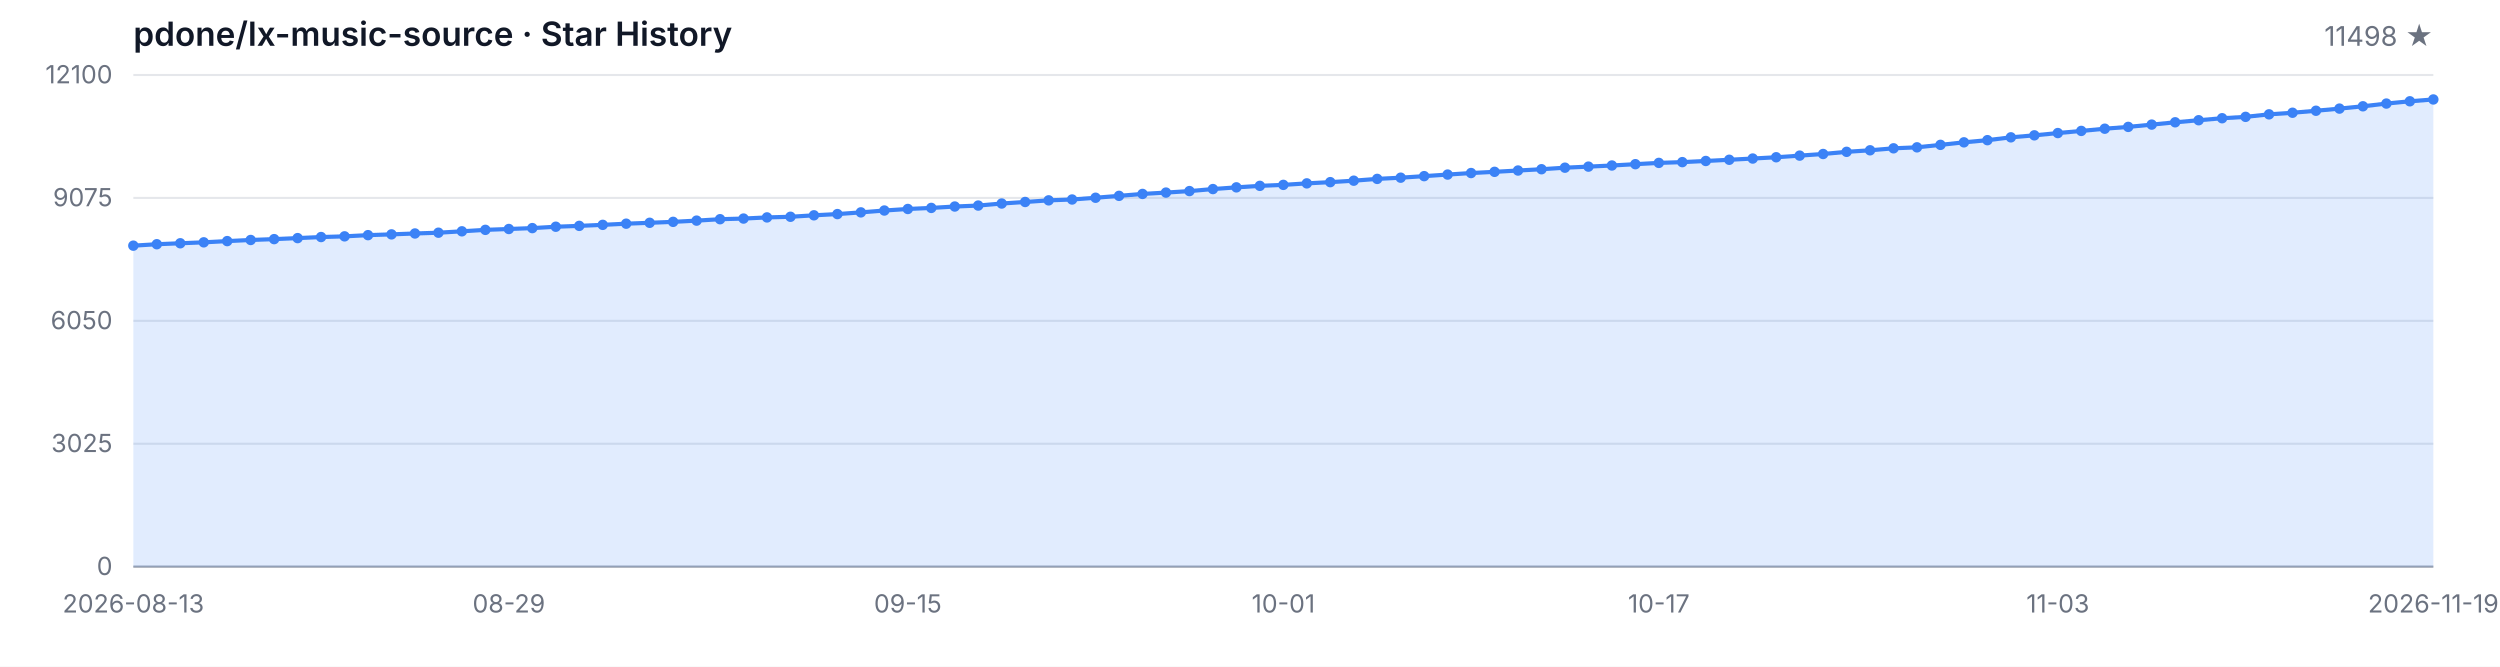
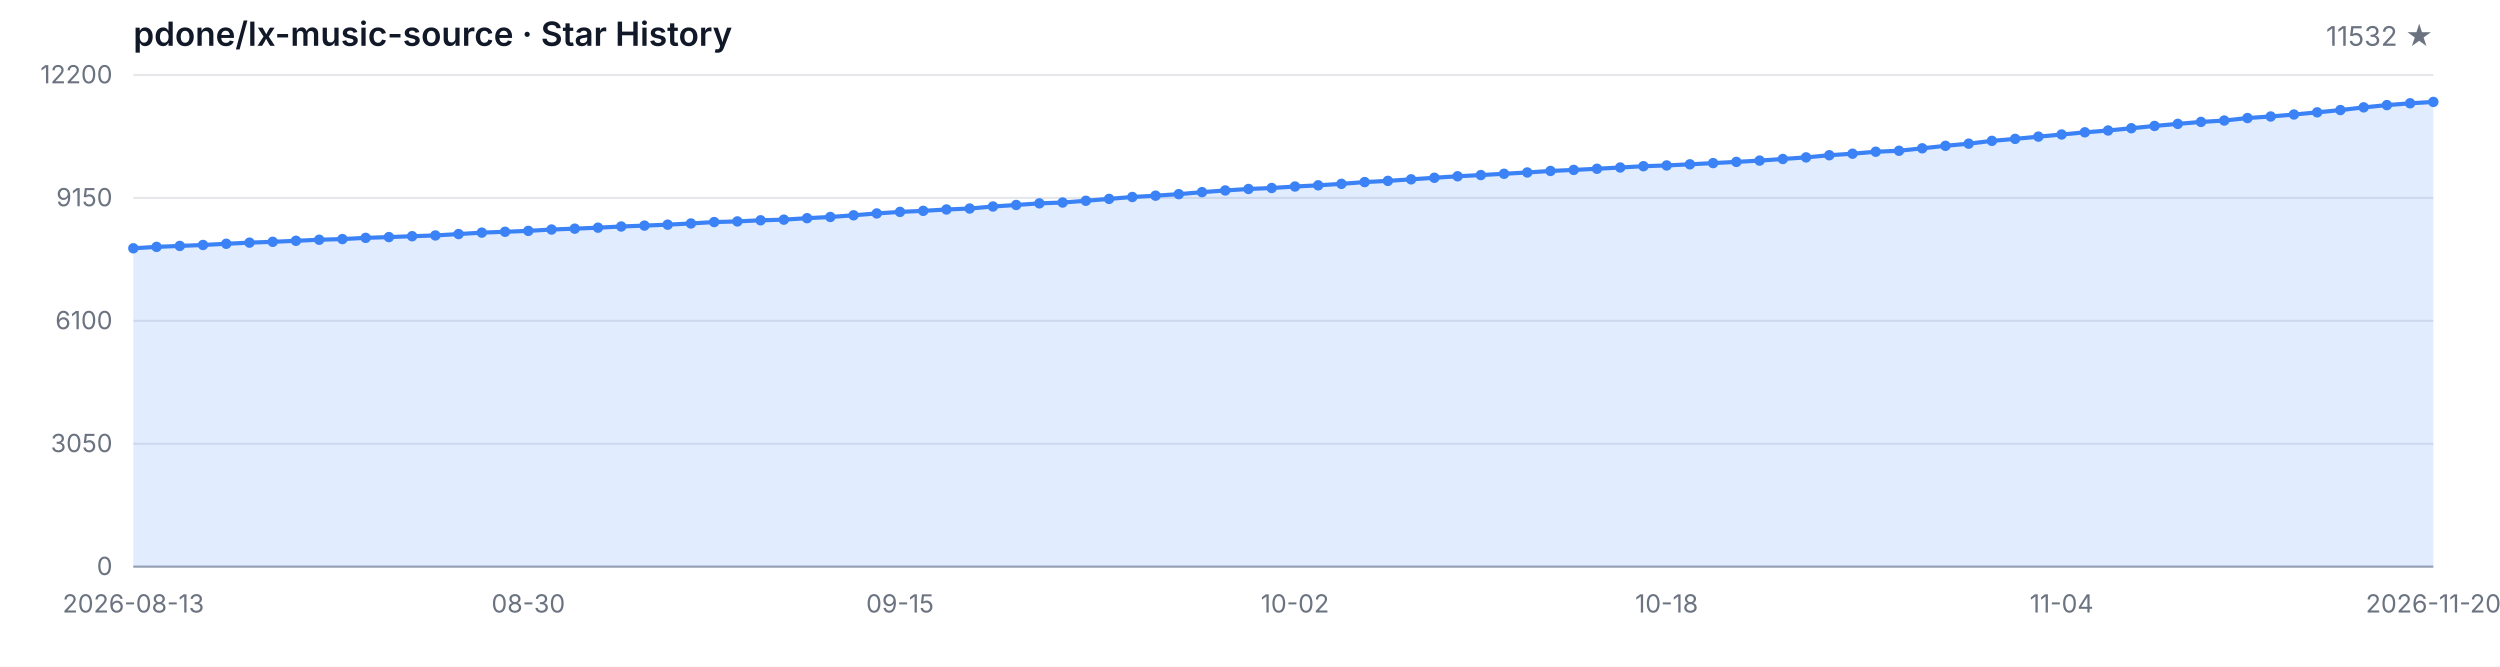
<svg xmlns="http://www.w3.org/2000/svg" width="1200" height="320" viewBox="0 0 1200 320" role="img" aria-label="Star History">
  <style>
  .bg { fill: #ffffff; }
  .grid { stroke: #e5e7eb; stroke-width: 1; }
  .axis { stroke: #9ca3af; stroke-width: 1; }
  .area { fill: rgba(59, 130, 246, 0.15); }
  .line { fill: none; stroke: #3b82f6; stroke-width: 2; stroke-linejoin: round; stroke-linecap: round; }
  .dot { fill: #3b82f6; }
  .tlabel { fill: #6b7280; font-family: -apple-system, BlinkMacSystemFont, 'Segoe UI', sans-serif; font-size: 12px; }
  .title { fill: #111827; font-family: -apple-system, BlinkMacSystemFont, 'Segoe UI', sans-serif; font-size: 16px; font-weight: 600; }
  .subtitle { fill: #6b7280; font-family: -apple-system, BlinkMacSystemFont, 'Segoe UI', sans-serif; font-size: 13px; }
  @media (prefers-color-scheme: dark) {
    .bg { fill: #0d1117; }
    .grid { stroke: #21262d; }
    .axis { stroke: #484f58; }
    .area { fill: rgba(58, 132, 255, 0.18); }
    .line { stroke: #58a6ff; }
    .dot { fill: #58a6ff; }
    .tlabel { fill: #8b949e; }
    .title { fill: #c9d1d9; }
    .subtitle { fill: #8b949e; }
  }
</style>
  <rect class="bg" width="1200" height="320" />
  <text class="title" x="64" y="22">pdone/lx-music-source · Star History</text>
-   <text class="subtitle" x="1168" y="22" text-anchor="end">11498 ★</text>
+   <text class="subtitle" x="1168" y="22" text-anchor="end">11532 ★</text>
  <line class="grid" x1="64" y1="272.00" x2="1168" y2="272.00" />
  <line class="grid" x1="64" y1="213.00" x2="1168" y2="213.00" />
  <line class="grid" x1="64" y1="154.00" x2="1168" y2="154.00" />
  <line class="grid" x1="64" y1="95.00" x2="1168" y2="95.00" />
  <line class="grid" x1="64" y1="36.00" x2="1168" y2="36.00" />
  <text class="tlabel" x="54" y="276.00" text-anchor="end">0</text>
-   <text class="tlabel" x="54" y="217.00" text-anchor="end">3025</text>
-   <text class="tlabel" x="54" y="158.00" text-anchor="end">6050</text>
-   <text class="tlabel" x="54" y="99.00" text-anchor="end">9075</text>
-   <text class="tlabel" x="54" y="40.00" text-anchor="end">12100</text>
+   <text class="tlabel" x="54" y="217.00" text-anchor="end">3050</text>
+   <text class="tlabel" x="54" y="158.00" text-anchor="end">6100</text>
+   <text class="tlabel" x="54" y="99.00" text-anchor="end">9150</text>
+   <text class="tlabel" x="54" y="40.00" text-anchor="end">12200</text>
  <line class="axis" x1="64" y1="272" x2="1168" y2="272" />
-   <path class="area" d="M 64.00 272.00 L 64.00 117.92 L 75.27 117.23 L 86.53 116.77 L 97.80 116.32 L 109.06 115.73 L 120.33 115.19 L 131.59 114.78 L 142.86 114.29 L 154.12 113.78 L 165.39 113.45 L 176.65 112.87 L 187.92 112.50 L 199.18 112.07 L 210.45 111.70 L 221.71 111.03 L 232.98 110.33 L 244.24 109.92 L 255.51 109.49 L 266.78 108.83 L 278.04 108.42 L 289.31 107.93 L 300.57 107.37 L 311.84 106.94 L 323.10 106.49 L 334.37 105.90 L 345.63 105.22 L 356.90 104.91 L 368.16 104.36 L 379.43 104.05 L 390.69 103.35 L 401.96 102.76 L 413.22 101.94 L 424.49 101.05 L 435.76 100.31 L 447.02 99.80 L 458.29 99.13 L 469.55 98.67 L 480.82 97.69 L 492.08 96.95 L 503.35 96.17 L 514.61 95.76 L 525.88 94.92 L 537.14 94.01 L 548.41 93.09 L 559.67 92.44 L 570.94 91.72 L 582.20 90.75 L 593.47 89.93 L 604.73 89.21 L 616.00 88.74 L 627.27 88.02 L 638.53 87.43 L 649.80 86.73 L 661.06 85.87 L 672.33 85.29 L 683.59 84.55 L 694.86 83.79 L 706.12 83.06 L 717.39 82.48 L 728.65 81.85 L 739.92 81.23 L 751.18 80.49 L 762.45 79.98 L 773.71 79.44 L 784.98 78.81 L 796.24 78.19 L 807.51 77.82 L 818.78 77.27 L 830.04 76.69 L 841.31 76.10 L 852.57 75.48 L 863.84 74.70 L 875.10 73.92 L 886.37 72.88 L 897.63 72.14 L 908.90 71.19 L 920.16 70.72 L 931.43 69.53 L 942.69 68.32 L 953.96 67.28 L 965.22 65.92 L 976.49 64.96 L 987.76 63.87 L 999.02 62.84 L 1010.29 61.78 L 1021.55 60.91 L 1032.82 59.81 L 1044.08 58.70 L 1055.35 57.71 L 1066.61 56.75 L 1077.88 56.09 L 1089.14 54.88 L 1100.41 54.12 L 1111.67 53.16 L 1122.94 52.13 L 1134.20 51.02 L 1145.47 49.71 L 1156.73 48.62 L 1168.00 47.74 L 1168.00 272.00 Z" />
-   <path class="line" d="M 64.00 117.92 L 75.27 117.23 L 86.53 116.77 L 97.80 116.32 L 109.06 115.73 L 120.33 115.19 L 131.59 114.78 L 142.86 114.29 L 154.12 113.78 L 165.39 113.45 L 176.65 112.87 L 187.92 112.50 L 199.18 112.07 L 210.45 111.70 L 221.71 111.03 L 232.98 110.33 L 244.24 109.92 L 255.51 109.49 L 266.78 108.83 L 278.04 108.42 L 289.31 107.93 L 300.57 107.37 L 311.84 106.94 L 323.10 106.49 L 334.37 105.90 L 345.63 105.22 L 356.90 104.91 L 368.16 104.36 L 379.43 104.05 L 390.69 103.35 L 401.96 102.76 L 413.22 101.94 L 424.49 101.05 L 435.76 100.31 L 447.02 99.80 L 458.29 99.13 L 469.55 98.67 L 480.82 97.69 L 492.08 96.95 L 503.35 96.17 L 514.61 95.76 L 525.88 94.92 L 537.14 94.01 L 548.41 93.09 L 559.67 92.44 L 570.94 91.72 L 582.20 90.75 L 593.47 89.93 L 604.73 89.21 L 616.00 88.74 L 627.27 88.02 L 638.53 87.43 L 649.80 86.73 L 661.06 85.87 L 672.33 85.29 L 683.59 84.55 L 694.86 83.79 L 706.12 83.06 L 717.39 82.48 L 728.65 81.85 L 739.92 81.23 L 751.18 80.49 L 762.45 79.98 L 773.71 79.44 L 784.98 78.81 L 796.24 78.19 L 807.51 77.82 L 818.78 77.27 L 830.04 76.69 L 841.31 76.10 L 852.57 75.48 L 863.84 74.70 L 875.10 73.92 L 886.37 72.88 L 897.63 72.14 L 908.90 71.19 L 920.16 70.72 L 931.43 69.53 L 942.69 68.32 L 953.96 67.28 L 965.22 65.92 L 976.49 64.96 L 987.76 63.87 L 999.02 62.84 L 1010.29 61.78 L 1021.55 60.91 L 1032.82 59.81 L 1044.08 58.70 L 1055.35 57.71 L 1066.61 56.75 L 1077.88 56.09 L 1089.14 54.88 L 1100.41 54.12 L 1111.67 53.16 L 1122.94 52.13 L 1134.20 51.02 L 1145.47 49.71 L 1156.73 48.62 L 1168.00 47.74" />
-   <circle class="dot" cx="64.00" cy="117.92" r="2.5" />
-   <circle class="dot" cx="75.27" cy="117.23" r="2.5" />
-   <circle class="dot" cx="86.53" cy="116.77" r="2.5" />
-   <circle class="dot" cx="97.80" cy="116.32" r="2.5" />
-   <circle class="dot" cx="109.06" cy="115.73" r="2.5" />
-   <circle class="dot" cx="120.33" cy="115.19" r="2.5" />
-   <circle class="dot" cx="131.59" cy="114.78" r="2.5" />
-   <circle class="dot" cx="142.86" cy="114.29" r="2.5" />
-   <circle class="dot" cx="154.12" cy="113.78" r="2.5" />
-   <circle class="dot" cx="165.39" cy="113.45" r="2.5" />
-   <circle class="dot" cx="176.65" cy="112.87" r="2.5" />
-   <circle class="dot" cx="187.92" cy="112.50" r="2.5" />
-   <circle class="dot" cx="199.18" cy="112.07" r="2.5" />
-   <circle class="dot" cx="210.45" cy="111.70" r="2.5" />
-   <circle class="dot" cx="221.71" cy="111.03" r="2.5" />
-   <circle class="dot" cx="232.98" cy="110.33" r="2.5" />
-   <circle class="dot" cx="244.24" cy="109.92" r="2.5" />
-   <circle class="dot" cx="255.51" cy="109.49" r="2.5" />
-   <circle class="dot" cx="266.78" cy="108.83" r="2.5" />
-   <circle class="dot" cx="278.04" cy="108.42" r="2.5" />
-   <circle class="dot" cx="289.31" cy="107.93" r="2.5" />
-   <circle class="dot" cx="300.57" cy="107.37" r="2.5" />
-   <circle class="dot" cx="311.84" cy="106.94" r="2.5" />
-   <circle class="dot" cx="323.10" cy="106.49" r="2.5" />
-   <circle class="dot" cx="334.37" cy="105.90" r="2.5" />
-   <circle class="dot" cx="345.63" cy="105.22" r="2.5" />
-   <circle class="dot" cx="356.90" cy="104.91" r="2.5" />
-   <circle class="dot" cx="368.16" cy="104.36" r="2.5" />
-   <circle class="dot" cx="379.43" cy="104.05" r="2.5" />
-   <circle class="dot" cx="390.69" cy="103.35" r="2.5" />
-   <circle class="dot" cx="401.96" cy="102.76" r="2.5" />
-   <circle class="dot" cx="413.22" cy="101.94" r="2.5" />
-   <circle class="dot" cx="424.49" cy="101.05" r="2.5" />
-   <circle class="dot" cx="435.76" cy="100.31" r="2.5" />
-   <circle class="dot" cx="447.02" cy="99.80" r="2.5" />
-   <circle class="dot" cx="458.29" cy="99.13" r="2.5" />
-   <circle class="dot" cx="469.55" cy="98.67" r="2.5" />
-   <circle class="dot" cx="480.82" cy="97.69" r="2.5" />
-   <circle class="dot" cx="492.08" cy="96.95" r="2.5" />
-   <circle class="dot" cx="503.35" cy="96.17" r="2.5" />
-   <circle class="dot" cx="514.61" cy="95.76" r="2.5" />
-   <circle class="dot" cx="525.88" cy="94.92" r="2.5" />
-   <circle class="dot" cx="537.14" cy="94.01" r="2.5" />
-   <circle class="dot" cx="548.41" cy="93.09" r="2.5" />
-   <circle class="dot" cx="559.67" cy="92.44" r="2.5" />
-   <circle class="dot" cx="570.94" cy="91.72" r="2.5" />
-   <circle class="dot" cx="582.20" cy="90.75" r="2.5" />
-   <circle class="dot" cx="593.47" cy="89.93" r="2.5" />
-   <circle class="dot" cx="604.73" cy="89.21" r="2.5" />
-   <circle class="dot" cx="616.00" cy="88.74" r="2.5" />
-   <circle class="dot" cx="627.27" cy="88.02" r="2.5" />
-   <circle class="dot" cx="638.53" cy="87.43" r="2.5" />
-   <circle class="dot" cx="649.80" cy="86.73" r="2.5" />
-   <circle class="dot" cx="661.06" cy="85.87" r="2.5" />
-   <circle class="dot" cx="672.33" cy="85.29" r="2.5" />
-   <circle class="dot" cx="683.59" cy="84.55" r="2.5" />
-   <circle class="dot" cx="694.86" cy="83.79" r="2.5" />
-   <circle class="dot" cx="706.12" cy="83.06" r="2.5" />
-   <circle class="dot" cx="717.39" cy="82.48" r="2.5" />
-   <circle class="dot" cx="728.65" cy="81.85" r="2.5" />
-   <circle class="dot" cx="739.92" cy="81.23" r="2.5" />
-   <circle class="dot" cx="751.18" cy="80.49" r="2.5" />
-   <circle class="dot" cx="762.45" cy="79.98" r="2.5" />
-   <circle class="dot" cx="773.71" cy="79.44" r="2.5" />
-   <circle class="dot" cx="784.98" cy="78.81" r="2.5" />
-   <circle class="dot" cx="796.24" cy="78.19" r="2.5" />
-   <circle class="dot" cx="807.51" cy="77.82" r="2.5" />
-   <circle class="dot" cx="818.78" cy="77.27" r="2.5" />
-   <circle class="dot" cx="830.04" cy="76.69" r="2.5" />
-   <circle class="dot" cx="841.31" cy="76.10" r="2.5" />
-   <circle class="dot" cx="852.57" cy="75.48" r="2.5" />
-   <circle class="dot" cx="863.84" cy="74.70" r="2.5" />
-   <circle class="dot" cx="875.10" cy="73.92" r="2.5" />
-   <circle class="dot" cx="886.37" cy="72.88" r="2.5" />
-   <circle class="dot" cx="897.63" cy="72.14" r="2.5" />
-   <circle class="dot" cx="908.90" cy="71.19" r="2.5" />
-   <circle class="dot" cx="920.16" cy="70.72" r="2.5" />
-   <circle class="dot" cx="931.43" cy="69.53" r="2.5" />
-   <circle class="dot" cx="942.69" cy="68.32" r="2.5" />
-   <circle class="dot" cx="953.96" cy="67.28" r="2.5" />
-   <circle class="dot" cx="965.22" cy="65.92" r="2.5" />
-   <circle class="dot" cx="976.49" cy="64.96" r="2.5" />
-   <circle class="dot" cx="987.76" cy="63.87" r="2.5" />
-   <circle class="dot" cx="999.02" cy="62.84" r="2.5" />
-   <circle class="dot" cx="1010.29" cy="61.78" r="2.5" />
-   <circle class="dot" cx="1021.55" cy="60.91" r="2.5" />
-   <circle class="dot" cx="1032.82" cy="59.81" r="2.5" />
-   <circle class="dot" cx="1044.08" cy="58.70" r="2.5" />
-   <circle class="dot" cx="1055.35" cy="57.71" r="2.5" />
-   <circle class="dot" cx="1066.61" cy="56.75" r="2.5" />
-   <circle class="dot" cx="1077.88" cy="56.09" r="2.5" />
-   <circle class="dot" cx="1089.14" cy="54.88" r="2.5" />
-   <circle class="dot" cx="1100.41" cy="54.12" r="2.5" />
-   <circle class="dot" cx="1111.67" cy="53.16" r="2.5" />
-   <circle class="dot" cx="1122.94" cy="52.13" r="2.5" />
-   <circle class="dot" cx="1134.20" cy="51.02" r="2.5" />
-   <circle class="dot" cx="1145.47" cy="49.71" r="2.5" />
-   <circle class="dot" cx="1156.73" cy="48.62" r="2.5" />
-   <circle class="dot" cx="1168.00" cy="47.74" r="2.5" />
+   <path class="area" d="M 64.00 272.00 L 64.00 119.18 L 75.15 118.50 L 86.30 118.04 L 97.45 117.59 L 108.61 117.01 L 119.76 116.47 L 130.91 116.07 L 142.06 115.58 L 153.21 115.08 L 164.36 114.75 L 175.52 114.17 L 186.67 113.80 L 197.82 113.38 L 208.97 113.01 L 220.12 112.35 L 231.27 111.66 L 242.42 111.25 L 253.58 110.82 L 264.73 110.17 L 275.88 109.76 L 287.03 109.28 L 298.18 108.72 L 309.33 108.29 L 320.48 107.84 L 331.64 107.26 L 342.79 106.59 L 353.94 106.28 L 365.09 105.74 L 376.24 105.43 L 387.39 104.73 L 398.55 104.15 L 409.70 103.34 L 420.85 102.45 L 432.00 101.71 L 443.15 101.21 L 454.30 100.55 L 465.45 100.09 L 476.61 99.12 L 487.76 98.39 L 498.91 97.61 L 510.06 97.21 L 521.21 96.37 L 532.36 95.46 L 543.52 94.56 L 554.67 93.92 L 565.82 93.20 L 576.97 92.23 L 588.12 91.42 L 599.27 90.71 L 610.42 90.24 L 621.58 89.53 L 632.73 88.95 L 643.88 88.25 L 655.03 87.40 L 666.18 86.82 L 677.33 86.08 L 688.48 85.33 L 699.64 84.61 L 710.79 84.03 L 721.94 83.41 L 733.09 82.79 L 744.24 82.06 L 755.39 81.56 L 766.55 81.01 L 777.70 80.40 L 788.85 79.78 L 800.00 79.41 L 811.15 78.87 L 822.30 78.29 L 833.45 77.71 L 844.61 77.09 L 855.76 76.31 L 866.91 75.54 L 878.06 74.51 L 889.21 73.78 L 900.36 72.83 L 911.52 72.37 L 922.67 71.19 L 933.82 69.99 L 944.97 68.96 L 956.12 67.61 L 967.27 66.66 L 978.42 65.58 L 989.58 64.55 L 1000.73 63.51 L 1011.88 62.64 L 1023.03 61.55 L 1034.18 60.45 L 1045.33 59.46 L 1056.48 58.52 L 1067.64 57.86 L 1078.79 56.66 L 1089.94 55.91 L 1101.09 54.96 L 1112.24 53.93 L 1123.39 52.83 L 1134.55 51.53 L 1145.70 50.45 L 1156.85 49.58 L 1168.00 48.92 L 1168.00 272.00 Z" />
+   <path class="line" d="M 64.00 119.18 L 75.15 118.50 L 86.30 118.04 L 97.45 117.59 L 108.61 117.01 L 119.76 116.47 L 130.91 116.07 L 142.06 115.58 L 153.21 115.08 L 164.36 114.75 L 175.52 114.17 L 186.67 113.80 L 197.82 113.38 L 208.97 113.01 L 220.12 112.35 L 231.27 111.66 L 242.42 111.25 L 253.58 110.82 L 264.73 110.17 L 275.88 109.76 L 287.03 109.28 L 298.18 108.72 L 309.33 108.29 L 320.48 107.84 L 331.64 107.26 L 342.79 106.59 L 353.94 106.28 L 365.09 105.74 L 376.24 105.43 L 387.39 104.73 L 398.55 104.15 L 409.70 103.34 L 420.85 102.45 L 432.00 101.71 L 443.15 101.21 L 454.30 100.55 L 465.45 100.09 L 476.61 99.12 L 487.76 98.39 L 498.91 97.61 L 510.06 97.21 L 521.21 96.37 L 532.36 95.46 L 543.52 94.56 L 554.67 93.92 L 565.82 93.20 L 576.97 92.23 L 588.12 91.42 L 599.27 90.71 L 610.42 90.24 L 621.58 89.53 L 632.73 88.95 L 643.88 88.25 L 655.03 87.40 L 666.18 86.82 L 677.33 86.08 L 688.48 85.33 L 699.64 84.61 L 710.79 84.03 L 721.94 83.41 L 733.09 82.79 L 744.24 82.06 L 755.39 81.56 L 766.55 81.01 L 777.70 80.40 L 788.85 79.78 L 800.00 79.41 L 811.15 78.87 L 822.30 78.29 L 833.45 77.71 L 844.61 77.09 L 855.76 76.31 L 866.91 75.54 L 878.06 74.51 L 889.21 73.78 L 900.36 72.83 L 911.52 72.37 L 922.67 71.19 L 933.82 69.99 L 944.97 68.96 L 956.12 67.61 L 967.27 66.66 L 978.42 65.58 L 989.58 64.55 L 1000.73 63.51 L 1011.88 62.64 L 1023.03 61.55 L 1034.18 60.45 L 1045.33 59.46 L 1056.48 58.52 L 1067.64 57.86 L 1078.79 56.66 L 1089.94 55.91 L 1101.09 54.96 L 1112.24 53.93 L 1123.39 52.83 L 1134.55 51.53 L 1145.70 50.45 L 1156.85 49.58 L 1168.00 48.92" />
+   <circle class="dot" cx="64.00" cy="119.18" r="2.5" />
+   <circle class="dot" cx="75.15" cy="118.50" r="2.5" />
+   <circle class="dot" cx="86.30" cy="118.04" r="2.5" />
+   <circle class="dot" cx="97.45" cy="117.59" r="2.5" />
+   <circle class="dot" cx="108.61" cy="117.01" r="2.5" />
+   <circle class="dot" cx="119.76" cy="116.47" r="2.5" />
+   <circle class="dot" cx="130.91" cy="116.07" r="2.5" />
+   <circle class="dot" cx="142.06" cy="115.58" r="2.5" />
+   <circle class="dot" cx="153.21" cy="115.08" r="2.5" />
+   <circle class="dot" cx="164.36" cy="114.75" r="2.5" />
+   <circle class="dot" cx="175.52" cy="114.17" r="2.5" />
+   <circle class="dot" cx="186.67" cy="113.80" r="2.5" />
+   <circle class="dot" cx="197.82" cy="113.38" r="2.5" />
+   <circle class="dot" cx="208.97" cy="113.01" r="2.5" />
+   <circle class="dot" cx="220.12" cy="112.35" r="2.5" />
+   <circle class="dot" cx="231.27" cy="111.66" r="2.5" />
+   <circle class="dot" cx="242.42" cy="111.25" r="2.5" />
+   <circle class="dot" cx="253.58" cy="110.82" r="2.5" />
+   <circle class="dot" cx="264.73" cy="110.17" r="2.5" />
+   <circle class="dot" cx="275.88" cy="109.76" r="2.5" />
+   <circle class="dot" cx="287.03" cy="109.28" r="2.5" />
+   <circle class="dot" cx="298.18" cy="108.72" r="2.5" />
+   <circle class="dot" cx="309.33" cy="108.29" r="2.5" />
+   <circle class="dot" cx="320.48" cy="107.84" r="2.5" />
+   <circle class="dot" cx="331.64" cy="107.26" r="2.5" />
+   <circle class="dot" cx="342.79" cy="106.59" r="2.5" />
+   <circle class="dot" cx="353.94" cy="106.28" r="2.5" />
+   <circle class="dot" cx="365.09" cy="105.74" r="2.5" />
+   <circle class="dot" cx="376.24" cy="105.43" r="2.5" />
+   <circle class="dot" cx="387.39" cy="104.73" r="2.5" />
+   <circle class="dot" cx="398.55" cy="104.15" r="2.5" />
+   <circle class="dot" cx="409.70" cy="103.34" r="2.5" />
+   <circle class="dot" cx="420.85" cy="102.45" r="2.5" />
+   <circle class="dot" cx="432.00" cy="101.71" r="2.5" />
+   <circle class="dot" cx="443.15" cy="101.21" r="2.5" />
+   <circle class="dot" cx="454.30" cy="100.55" r="2.5" />
+   <circle class="dot" cx="465.45" cy="100.09" r="2.5" />
+   <circle class="dot" cx="476.61" cy="99.12" r="2.5" />
+   <circle class="dot" cx="487.76" cy="98.39" r="2.5" />
+   <circle class="dot" cx="498.91" cy="97.61" r="2.5" />
+   <circle class="dot" cx="510.06" cy="97.21" r="2.5" />
+   <circle class="dot" cx="521.21" cy="96.37" r="2.5" />
+   <circle class="dot" cx="532.36" cy="95.46" r="2.5" />
+   <circle class="dot" cx="543.52" cy="94.56" r="2.5" />
+   <circle class="dot" cx="554.67" cy="93.92" r="2.5" />
+   <circle class="dot" cx="565.82" cy="93.20" r="2.5" />
+   <circle class="dot" cx="576.97" cy="92.23" r="2.5" />
+   <circle class="dot" cx="588.12" cy="91.42" r="2.5" />
+   <circle class="dot" cx="599.27" cy="90.71" r="2.5" />
+   <circle class="dot" cx="610.42" cy="90.24" r="2.5" />
+   <circle class="dot" cx="621.58" cy="89.53" r="2.5" />
+   <circle class="dot" cx="632.73" cy="88.95" r="2.5" />
+   <circle class="dot" cx="643.88" cy="88.25" r="2.5" />
+   <circle class="dot" cx="655.03" cy="87.40" r="2.5" />
+   <circle class="dot" cx="666.18" cy="86.82" r="2.5" />
+   <circle class="dot" cx="677.33" cy="86.08" r="2.5" />
+   <circle class="dot" cx="688.48" cy="85.33" r="2.5" />
+   <circle class="dot" cx="699.64" cy="84.61" r="2.5" />
+   <circle class="dot" cx="710.79" cy="84.03" r="2.5" />
+   <circle class="dot" cx="721.94" cy="83.41" r="2.5" />
+   <circle class="dot" cx="733.09" cy="82.79" r="2.5" />
+   <circle class="dot" cx="744.24" cy="82.06" r="2.5" />
+   <circle class="dot" cx="755.39" cy="81.56" r="2.5" />
+   <circle class="dot" cx="766.55" cy="81.01" r="2.5" />
+   <circle class="dot" cx="777.70" cy="80.40" r="2.5" />
+   <circle class="dot" cx="788.85" cy="79.78" r="2.5" />
+   <circle class="dot" cx="800.00" cy="79.41" r="2.5" />
+   <circle class="dot" cx="811.15" cy="78.87" r="2.5" />
+   <circle class="dot" cx="822.30" cy="78.29" r="2.5" />
+   <circle class="dot" cx="833.45" cy="77.71" r="2.5" />
+   <circle class="dot" cx="844.61" cy="77.09" r="2.5" />
+   <circle class="dot" cx="855.76" cy="76.31" r="2.5" />
+   <circle class="dot" cx="866.91" cy="75.54" r="2.5" />
+   <circle class="dot" cx="878.06" cy="74.51" r="2.5" />
+   <circle class="dot" cx="889.21" cy="73.78" r="2.5" />
+   <circle class="dot" cx="900.36" cy="72.83" r="2.5" />
+   <circle class="dot" cx="911.52" cy="72.37" r="2.5" />
+   <circle class="dot" cx="922.67" cy="71.19" r="2.5" />
+   <circle class="dot" cx="933.82" cy="69.99" r="2.5" />
+   <circle class="dot" cx="944.97" cy="68.96" r="2.5" />
+   <circle class="dot" cx="956.12" cy="67.61" r="2.5" />
+   <circle class="dot" cx="967.27" cy="66.66" r="2.5" />
+   <circle class="dot" cx="978.42" cy="65.58" r="2.5" />
+   <circle class="dot" cx="989.58" cy="64.55" r="2.5" />
+   <circle class="dot" cx="1000.73" cy="63.51" r="2.5" />
+   <circle class="dot" cx="1011.88" cy="62.64" r="2.5" />
+   <circle class="dot" cx="1023.03" cy="61.55" r="2.5" />
+   <circle class="dot" cx="1034.18" cy="60.45" r="2.5" />
+   <circle class="dot" cx="1045.33" cy="59.46" r="2.5" />
+   <circle class="dot" cx="1056.48" cy="58.52" r="2.5" />
+   <circle class="dot" cx="1067.64" cy="57.86" r="2.5" />
+   <circle class="dot" cx="1078.79" cy="56.66" r="2.5" />
+   <circle class="dot" cx="1089.94" cy="55.91" r="2.5" />
+   <circle class="dot" cx="1101.09" cy="54.96" r="2.5" />
+   <circle class="dot" cx="1112.24" cy="53.93" r="2.5" />
+   <circle class="dot" cx="1123.39" cy="52.83" r="2.5" />
+   <circle class="dot" cx="1134.55" cy="51.53" r="2.5" />
+   <circle class="dot" cx="1145.70" cy="50.45" r="2.5" />
+   <circle class="dot" cx="1156.85" cy="49.58" r="2.5" />
+   <circle class="dot" cx="1168.00" cy="48.92" r="2.5" />
  <text class="tlabel" x="64.00" y="294" text-anchor="middle">2026-08-13</text>
-   <text class="tlabel" x="244.24" y="294" text-anchor="middle">08-29</text>
-   <text class="tlabel" x="435.76" y="294" text-anchor="middle">09-15</text>
-   <text class="tlabel" x="616.00" y="294" text-anchor="middle">10-01</text>
-   <text class="tlabel" x="796.24" y="294" text-anchor="middle">10-17</text>
-   <text class="tlabel" x="987.76" y="294" text-anchor="middle">11-03</text>
-   <text class="tlabel" x="1168.00" y="294" text-anchor="middle">2026-11-19</text>
+   <text class="tlabel" x="253.58" y="294" text-anchor="middle">08-30</text>
+   <text class="tlabel" x="432.00" y="294" text-anchor="middle">09-15</text>
+   <text class="tlabel" x="621.58" y="294" text-anchor="middle">10-02</text>
+   <text class="tlabel" x="800.00" y="294" text-anchor="middle">10-18</text>
+   <text class="tlabel" x="989.58" y="294" text-anchor="middle">11-04</text>
+   <text class="tlabel" x="1168.00" y="294" text-anchor="middle">2026-11-20</text>
</svg>
